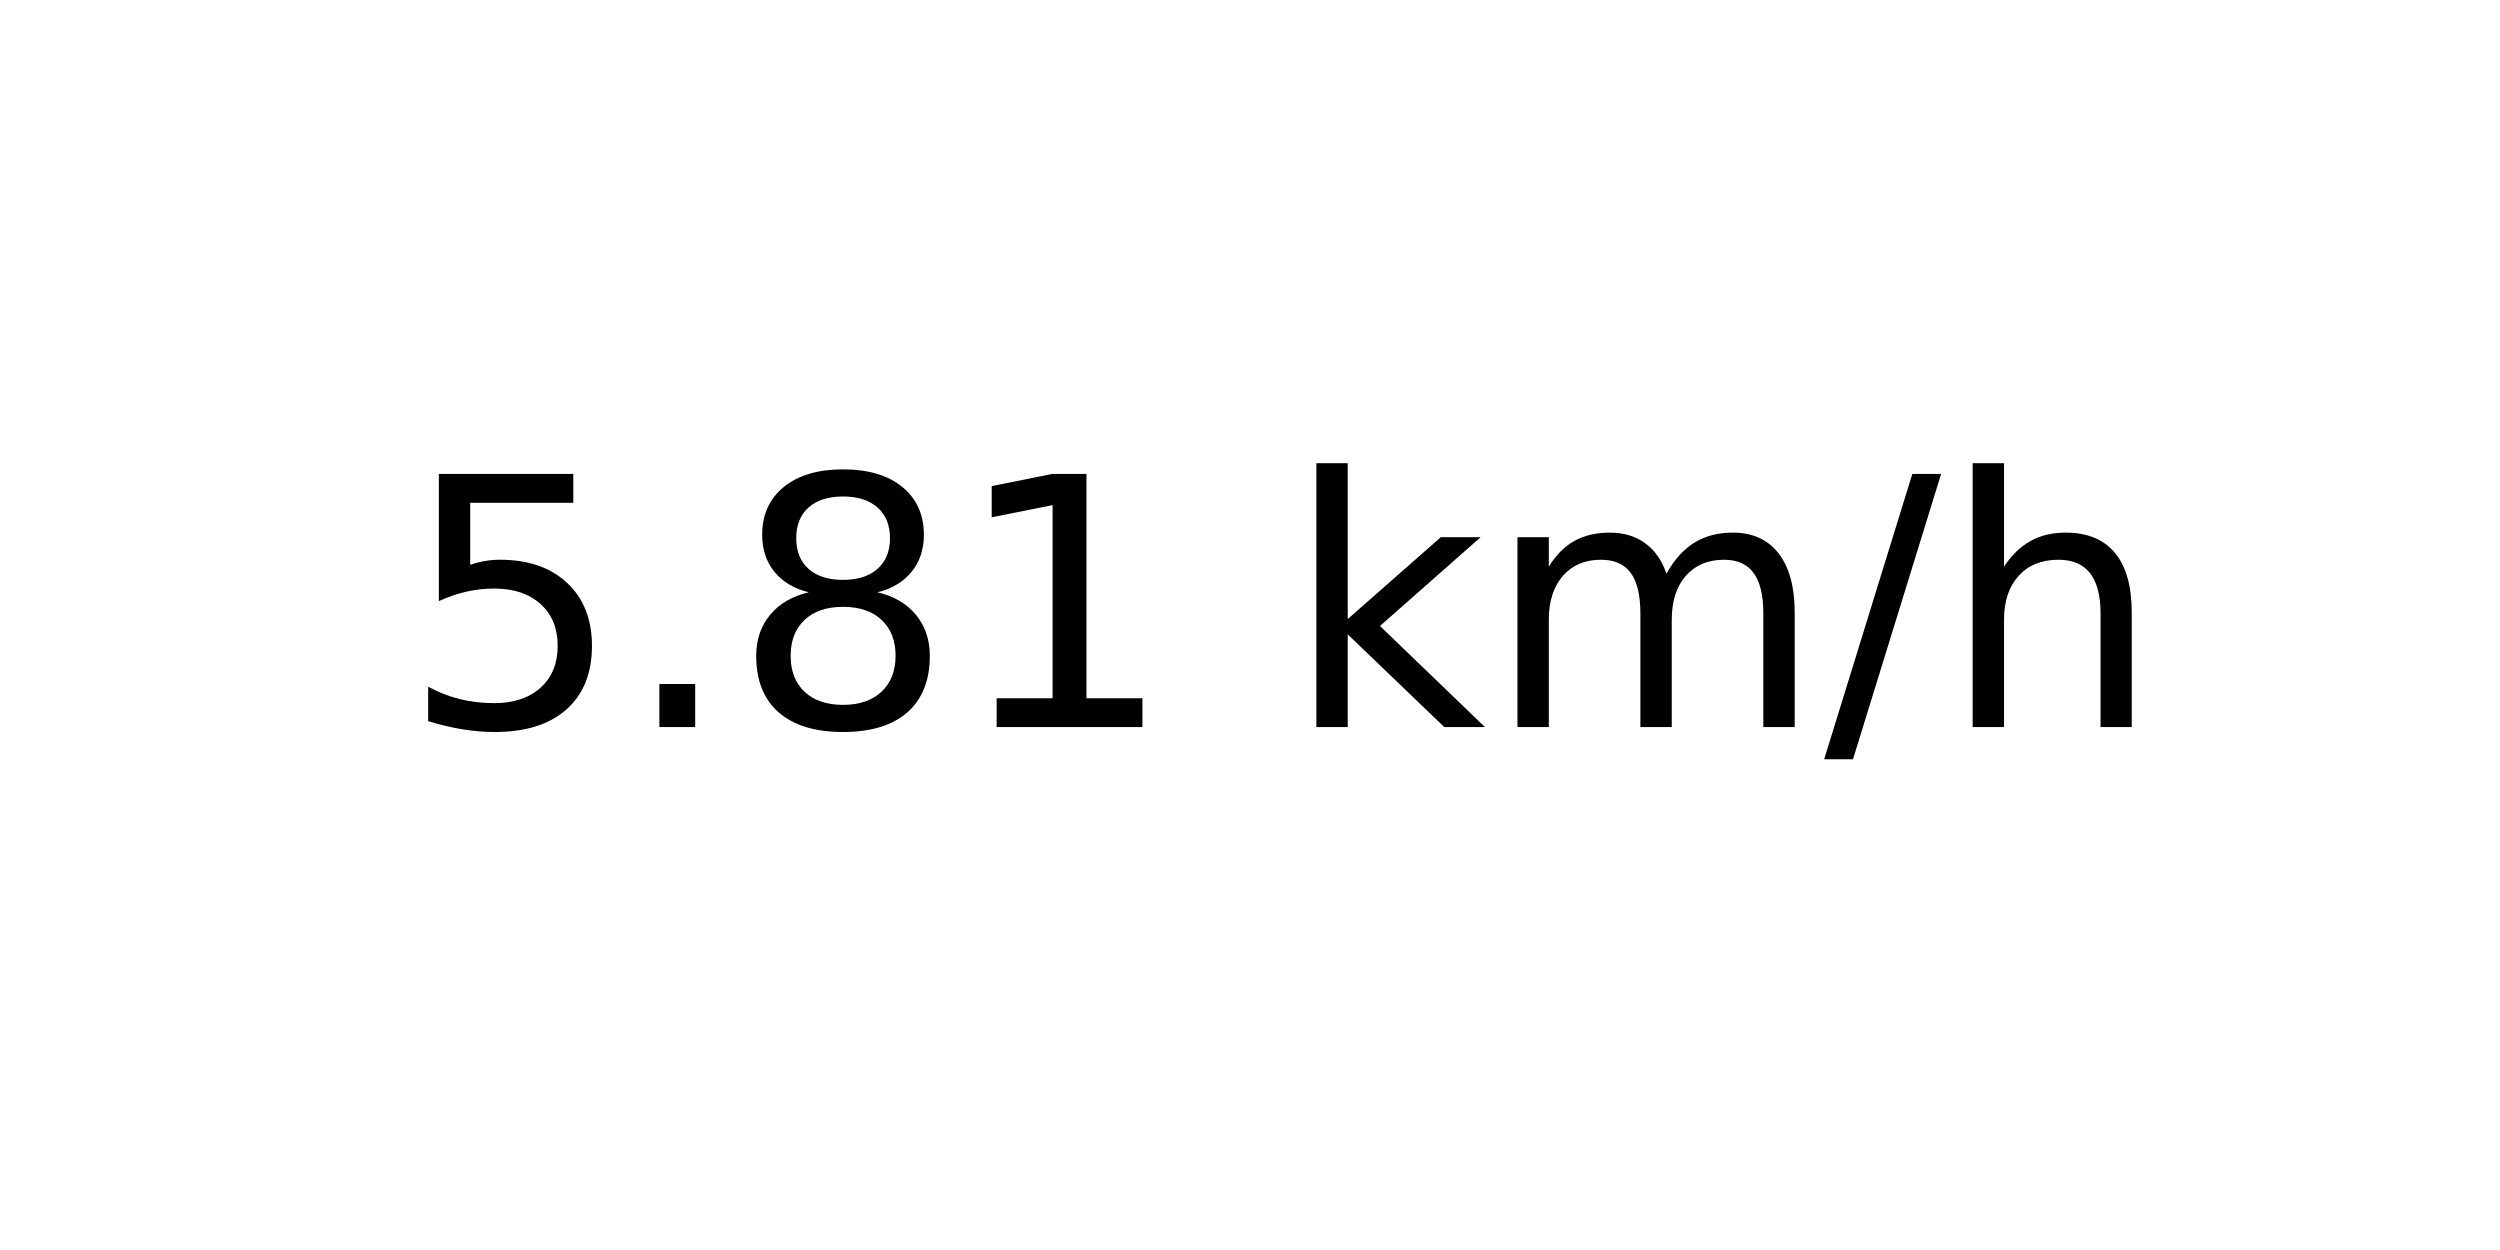
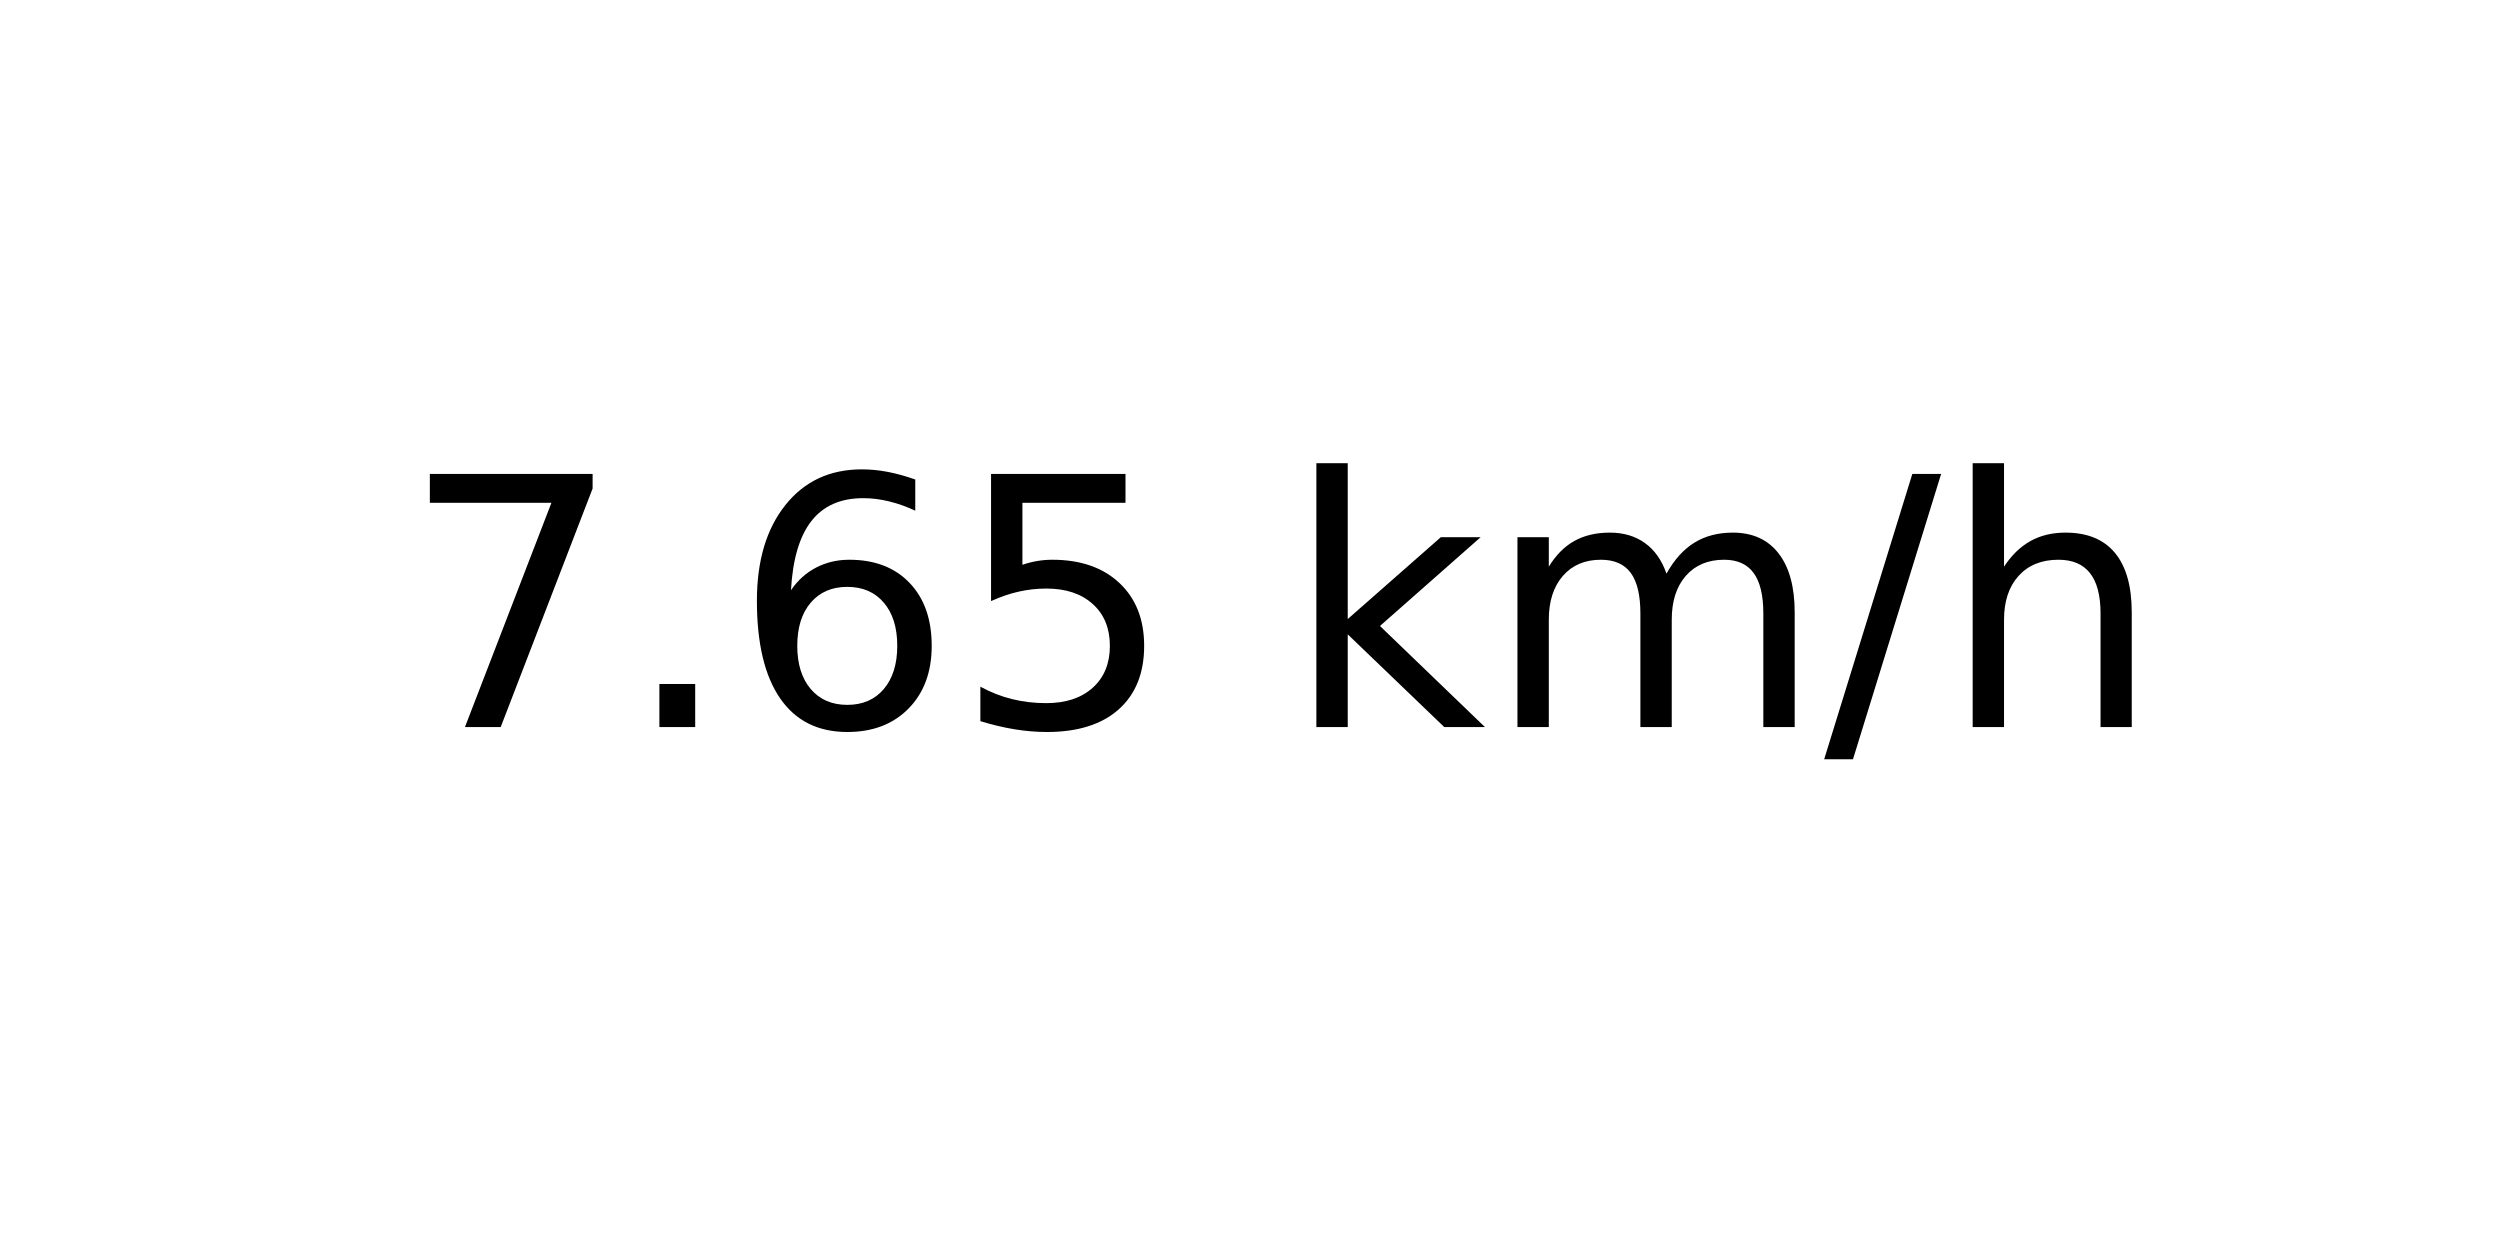
<svg xmlns="http://www.w3.org/2000/svg" xmlns:xlink="http://www.w3.org/1999/xlink" width="72pt" height="36pt" viewBox="0 0 72 36" version="1.1">
  <defs>
    <style type="text/css">*{stroke-linejoin: round; stroke-linecap: butt}</style>
  </defs>
  <g id="figure_1">
    <g id="axes_1">
      <g id="text_1">
        <g transform="translate(11.55937 20.93937) scale(0.1 -0.1)">
          <defs>
+             <path id="DejaVuSans-37" d="M 525 4666  L 3525 4666  L 3525 4397  L 1831 0  L 1172 0  L 2766 4134  L 525 4134  L 525 4666  z " transform="scale(0.015625)" />
+             <path id="DejaVuSans-2e" d="M 684 794  L 1344 794  L 1344 0  L 684 0  L 684 794  z " transform="scale(0.015625)" />
+             <path id="DejaVuSans-36" d="M 2113 2584  Q 1688 2584 1439 2293  Q 1191 2003 1191 1497  Q 1191 994 1439 701  Q 1688 409 2113 409  Q 2538 409 2786 701  Q 3034 994 3034 1497  Q 3034 2003 2786 2293  Q 2538 2584 2113 2584  z M 3366 4563  L 3366 3988  Q 3128 4100 2886 4159  Q 2644 4219 2406 4219  Q 1781 4219 1451 3797  Q 1122 3375 1075 2522  Q 1259 2794 1537 2939  Q 1816 3084 2150 3084  Q 2853 3084 3261 2657  Q 3669 2231 3669 1497  Q 3669 778 3244 343  Q 2819 -91 2113 -91  Q 1303 -91 875 529  Q 447 1150 447 2328  Q 447 3434 972 4092  Q 1497 4750 2381 4750  Q 2619 4750 2861 4703  Q 3103 4656 3366 4563  z " transform="scale(0.015625)" />
            <path id="DejaVuSans-35" d="M 691 4666  L 3169 4666  L 3169 4134  L 1269 4134  L 1269 2991  Q 1406 3038 1543 3061  Q 1681 3084 1819 3084  Q 2600 3084 3056 2656  Q 3513 2228 3513 1497  Q 3513 744 3044 326  Q 2575 -91 1722 -91  Q 1428 -91 1123 -41  Q 819 9 494 109  L 494 744  Q 775 591 1075 516  Q 1375 441 1709 441  Q 2250 441 2565 725  Q 2881 1009 2881 1497  Q 2881 1984 2565 2268  Q 2250 2553 1709 2553  Q 1456 2553 1204 2497  Q 953 2441 691 2322  L 691 4666  z " transform="scale(0.015625)" />
-             <path id="DejaVuSans-2e" d="M 684 794  L 1344 794  L 1344 0  L 684 0  L 684 794  z " transform="scale(0.015625)" />
-             <path id="DejaVuSans-38" d="M 2034 2216  Q 1584 2216 1326 1975  Q 1069 1734 1069 1313  Q 1069 891 1326 650  Q 1584 409 2034 409  Q 2484 409 2743 651  Q 3003 894 3003 1313  Q 3003 1734 2745 1975  Q 2488 2216 2034 2216  z M 1403 2484  Q 997 2584 770 2862  Q 544 3141 544 3541  Q 544 4100 942 4425  Q 1341 4750 2034 4750  Q 2731 4750 3128 4425  Q 3525 4100 3525 3541  Q 3525 3141 3298 2862  Q 3072 2584 2669 2484  Q 3125 2378 3379 2068  Q 3634 1759 3634 1313  Q 3634 634 3220 271  Q 2806 -91 2034 -91  Q 1263 -91 848 271  Q 434 634 434 1313  Q 434 1759 690 2068  Q 947 2378 1403 2484  z M 1172 3481  Q 1172 3119 1398 2916  Q 1625 2713 2034 2713  Q 2441 2713 2670 2916  Q 2900 3119 2900 3481  Q 2900 3844 2670 4047  Q 2441 4250 2034 4250  Q 1625 4250 1398 4047  Q 1172 3844 1172 3481  z " transform="scale(0.015625)" />
-             <path id="DejaVuSans-31" d="M 794 531  L 1825 531  L 1825 4091  L 703 3866  L 703 4441  L 1819 4666  L 2450 4666  L 2450 531  L 3481 531  L 3481 0  L 794 0  L 794 531  z " transform="scale(0.015625)" />
            <path id="DejaVuSans-20" transform="scale(0.015625)" />
            <path id="DejaVuSans-6b" d="M 581 4863  L 1159 4863  L 1159 1991  L 2875 3500  L 3609 3500  L 1753 1863  L 3688 0  L 2938 0  L 1159 1709  L 1159 0  L 581 0  L 581 4863  z " transform="scale(0.015625)" />
            <path id="DejaVuSans-6d" d="M 3328 2828  Q 3544 3216 3844 3400  Q 4144 3584 4550 3584  Q 5097 3584 5394 3201  Q 5691 2819 5691 2113  L 5691 0  L 5113 0  L 5113 2094  Q 5113 2597 4934 2840  Q 4756 3084 4391 3084  Q 3944 3084 3684 2787  Q 3425 2491 3425 1978  L 3425 0  L 2847 0  L 2847 2094  Q 2847 2600 2669 2842  Q 2491 3084 2119 3084  Q 1678 3084 1418 2786  Q 1159 2488 1159 1978  L 1159 0  L 581 0  L 581 3500  L 1159 3500  L 1159 2956  Q 1356 3278 1631 3431  Q 1906 3584 2284 3584  Q 2666 3584 2933 3390  Q 3200 3197 3328 2828  z " transform="scale(0.015625)" />
            <path id="DejaVuSans-2f" d="M 1625 4666  L 2156 4666  L 531 -594  L 0 -594  L 1625 4666  z " transform="scale(0.015625)" />
            <path id="DejaVuSans-68" d="M 3513 2113  L 3513 0  L 2938 0  L 2938 2094  Q 2938 2591 2744 2837  Q 2550 3084 2163 3084  Q 1697 3084 1428 2787  Q 1159 2491 1159 1978  L 1159 0  L 581 0  L 581 4863  L 1159 4863  L 1159 2956  Q 1366 3272 1645 3428  Q 1925 3584 2291 3584  Q 2894 3584 3203 3211  Q 3513 2838 3513 2113  z " transform="scale(0.015625)" />
          </defs>
-           <use xlink:href="#DejaVuSans-35" />
+           <use xlink:href="#DejaVuSans-37" />
          <use xlink:href="#DejaVuSans-2e" x="63.623" />
-           <use xlink:href="#DejaVuSans-38" x="95.41" />
-           <use xlink:href="#DejaVuSans-31" x="159.033" />
+           <use xlink:href="#DejaVuSans-36" x="95.41" />
+           <use xlink:href="#DejaVuSans-35" x="159.033" />
          <use xlink:href="#DejaVuSans-20" x="222.656" />
          <use xlink:href="#DejaVuSans-6b" x="254.443" />
          <use xlink:href="#DejaVuSans-6d" x="312.354" />
          <use xlink:href="#DejaVuSans-2f" x="409.766" />
          <use xlink:href="#DejaVuSans-68" x="443.457" />
        </g>
      </g>
    </g>
  </g>
</svg>
